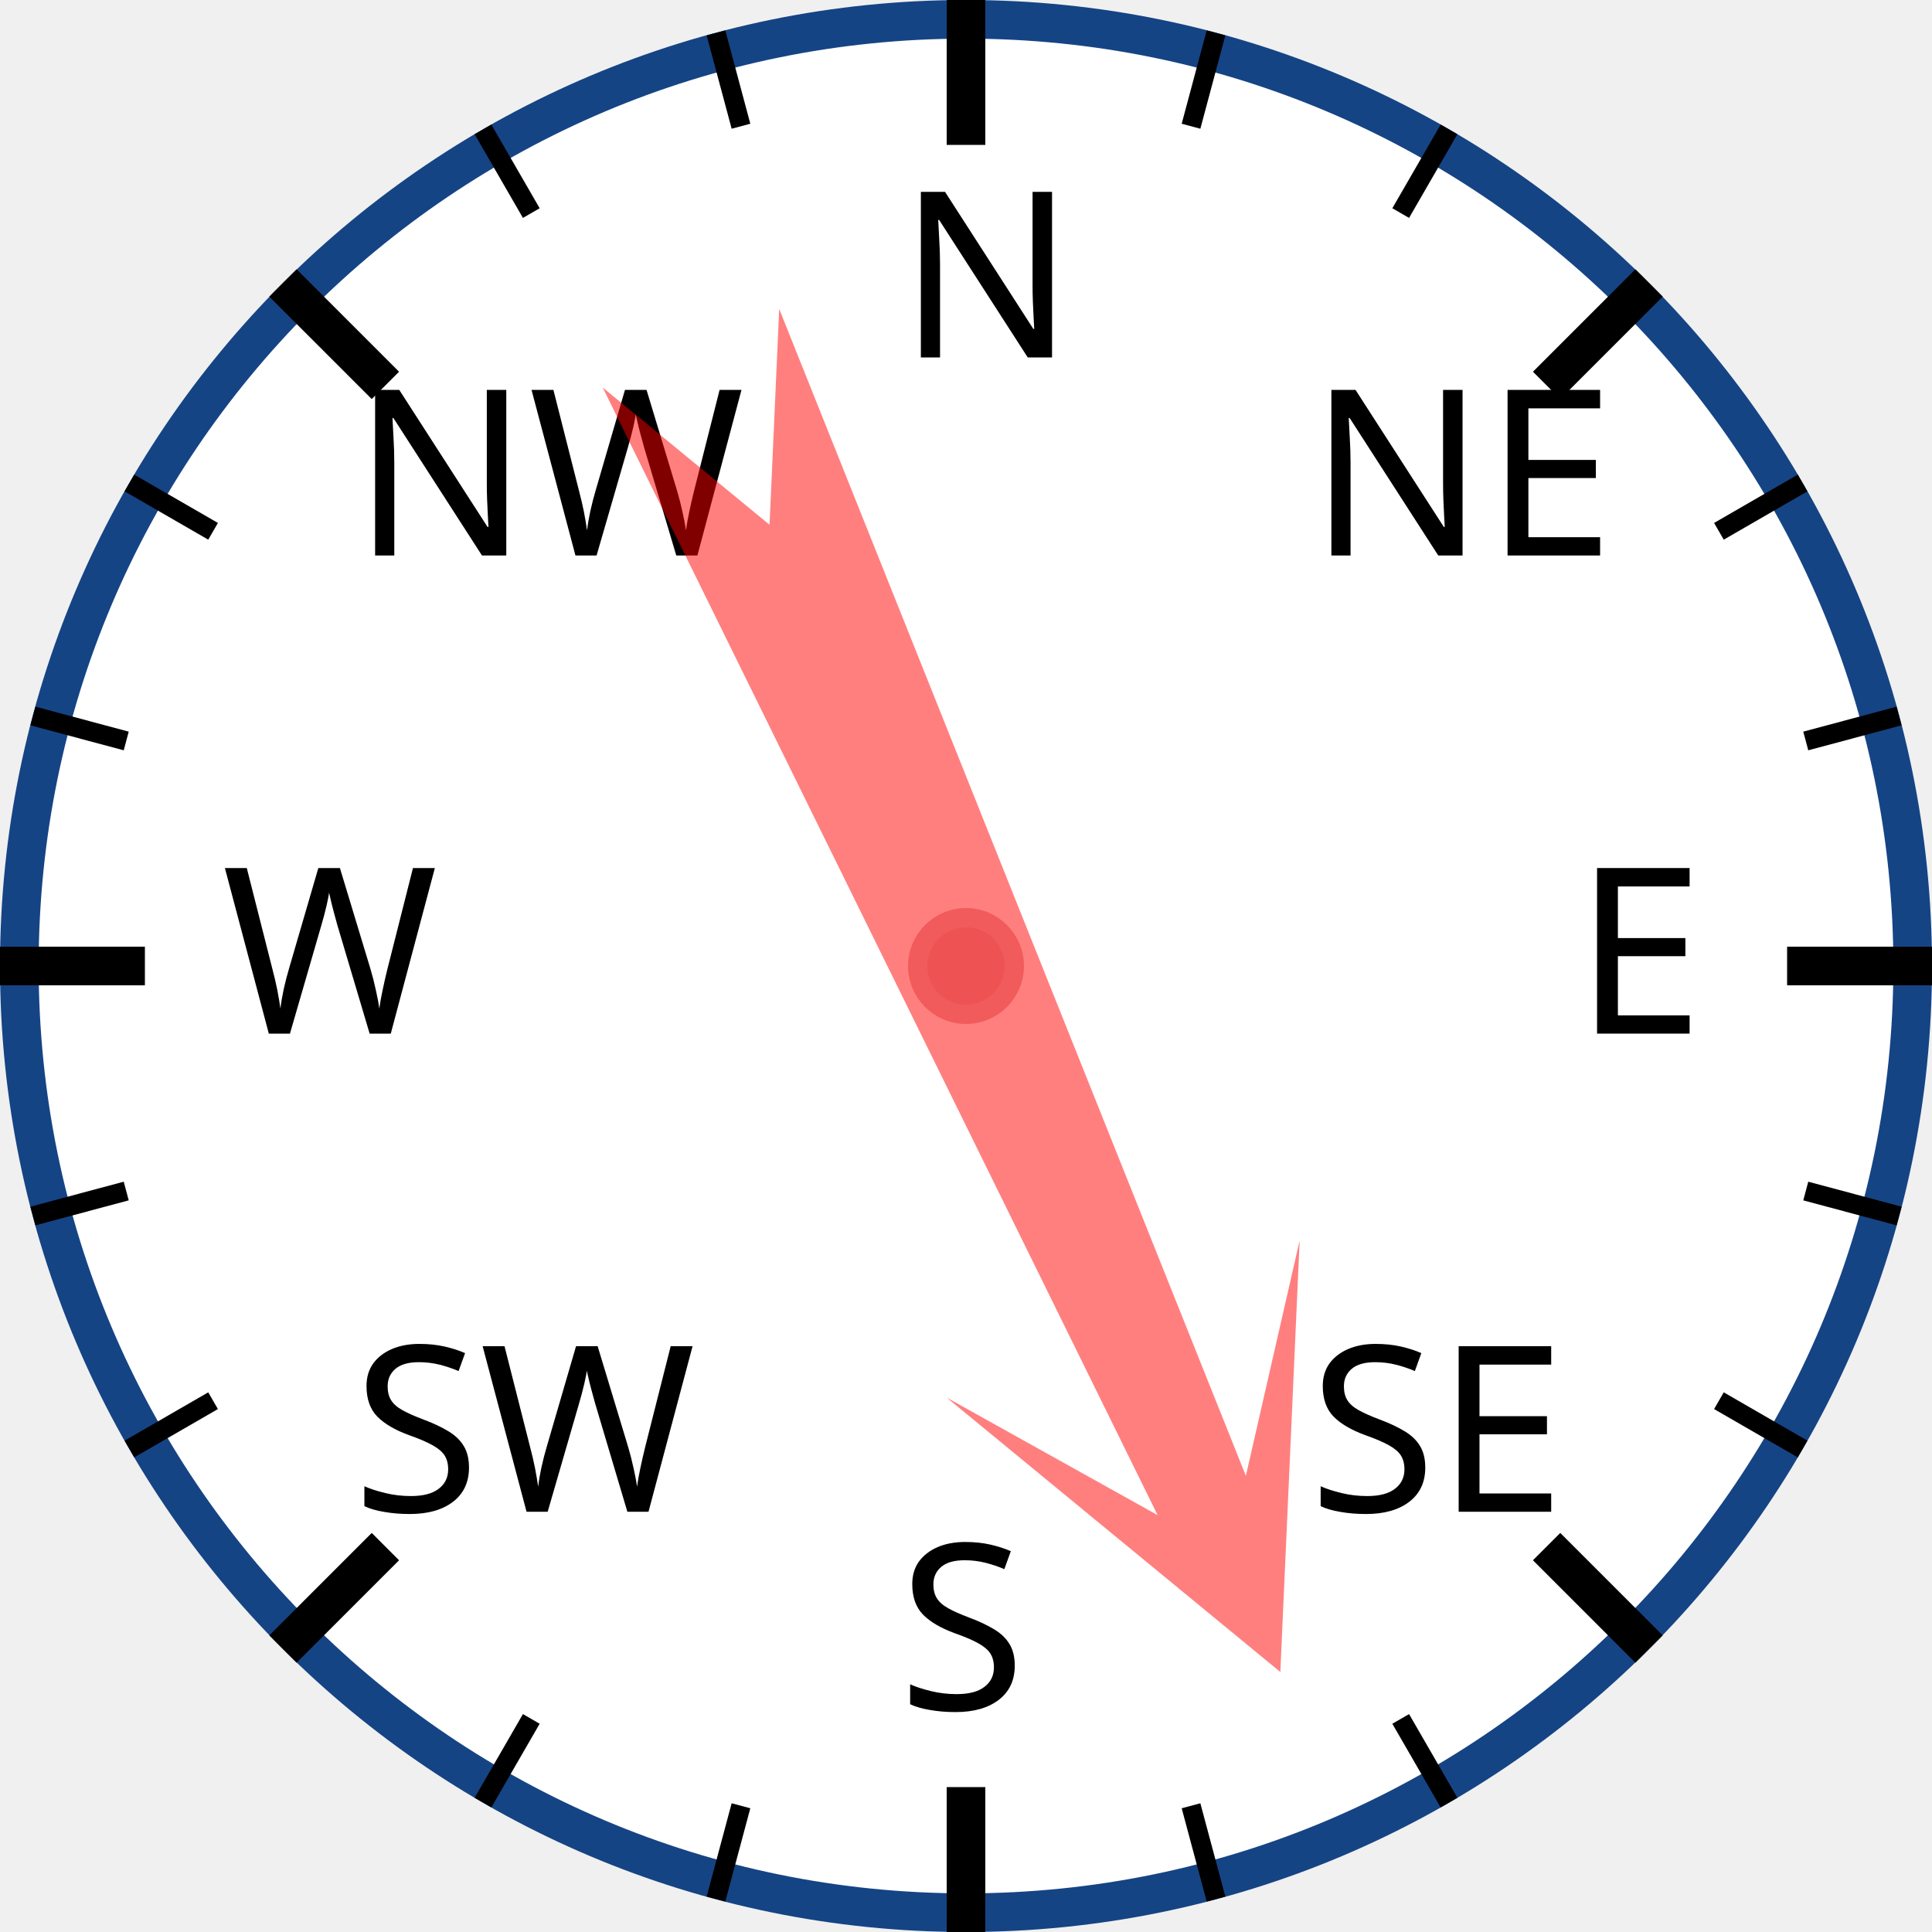
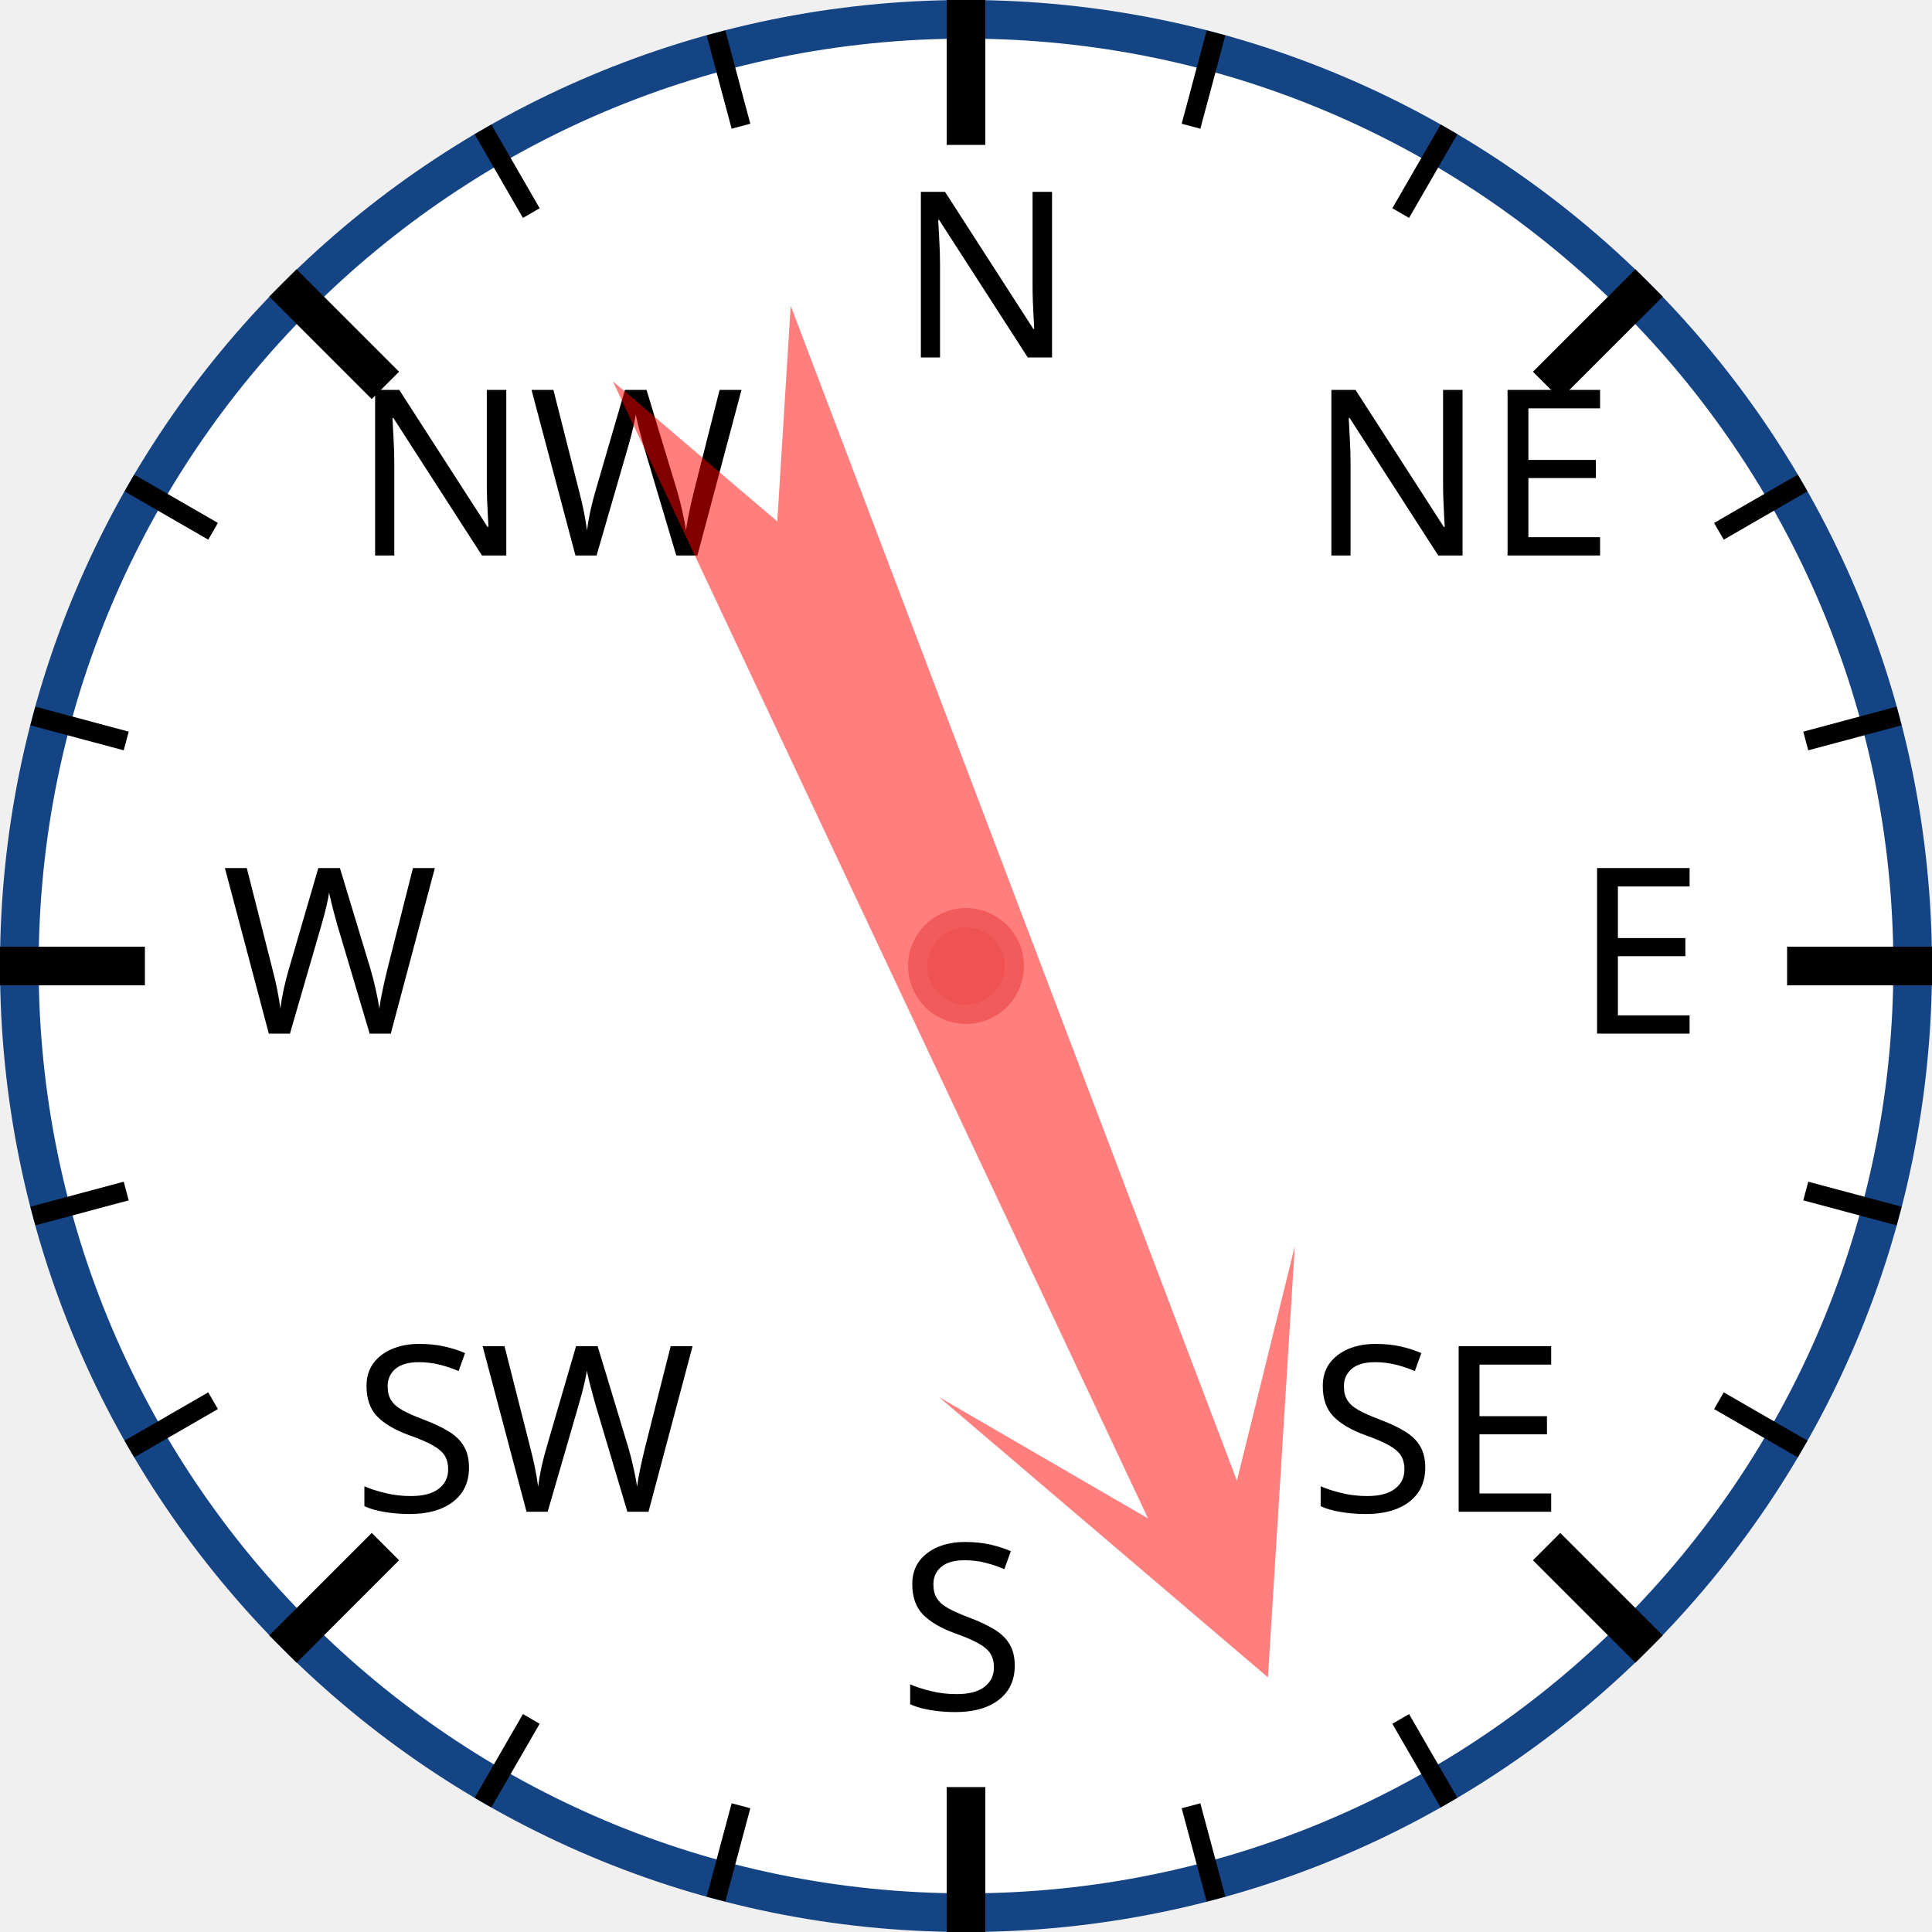
<svg xmlns="http://www.w3.org/2000/svg" width="120px" height="120px" viewBox="0 0 200 200">
  <circle cx="100" cy="100" r="98" style="fill: white; stroke: #154485; stroke-width: 4;" />
  <text x="93.0" y="37.0" style="font-family: sans-serif; font-size: 18pt;">N</text>
  <line x1="100.0" y1="0.0" x2="100.0" y2="15.0" style="stroke: black; stroke-width: 4;" />
  <line x1="74.118" y1="3.407" x2="76.706" y2="13.067" style="stroke: black; stroke-width: 2;" />
  <line x1="50" y1="13.397" x2="55" y2="22.058" style="stroke: black; stroke-width: 2;" />
  <text x="36.503" y="57.503" style="font-family: sans-serif; font-size: 18pt;">NW</text>
  <line x1="29.289" y1="29.289" x2="39.896" y2="39.896" style="stroke: black; stroke-width: 4;" />
  <line x1="13.397" y1="50" x2="22.058" y2="55" style="stroke: black; stroke-width: 2;" />
  <line x1="3.407" y1="74.118" x2="13.067" y2="76.706" style="stroke: black; stroke-width: 2;" />
  <text x="23.0" y="107.0" style="font-family: sans-serif; font-size: 18pt;">W</text>
  <line x1="0.0" y1="100.0" x2="15.0" y2="100.0" style="stroke: black; stroke-width: 4;" />
  <line x1="3.407" y1="125.882" x2="13.067" y2="123.294" style="stroke: black; stroke-width: 2;" />
  <line x1="13.397" y1="150" x2="22.058" y2="145" style="stroke: black; stroke-width: 2;" />
  <text x="36.503" y="156.497" style="font-family: sans-serif; font-size: 18pt;">SW</text>
  <line x1="29.289" y1="170.711" x2="39.896" y2="160.104" style="stroke: black; stroke-width: 4;" />
  <line x1="50" y1="186.603" x2="55" y2="177.942" style="stroke: black; stroke-width: 2;" />
  <line x1="74.118" y1="196.593" x2="76.706" y2="186.933" style="stroke: black; stroke-width: 2;" />
  <text x="93" y="177.0" style="font-family: sans-serif; font-size: 18pt;">S</text>
  <line x1="100" y1="200.0" x2="100" y2="185.0" style="stroke: black; stroke-width: 4;" />
  <line x1="125.882" y1="196.593" x2="123.294" y2="186.933" style="stroke: black; stroke-width: 2;" />
  <line x1="150.0" y1="186.603" x2="145.0" y2="177.942" style="stroke: black; stroke-width: 2;" />
  <text x="135.497" y="156.497" style="font-family: sans-serif; font-size: 18pt;">SE</text>
  <line x1="170.711" y1="170.711" x2="160.104" y2="160.104" style="stroke: black; stroke-width: 4;" />
  <line x1="186.603" y1="150" x2="177.942" y2="145" style="stroke: black; stroke-width: 2;" />
  <line x1="196.593" y1="125.882" x2="186.933" y2="123.294" style="stroke: black; stroke-width: 2;" />
  <text x="163.0" y="107" style="font-family: sans-serif; font-size: 18pt;">E</text>
  <line x1="200.0" y1="100" x2="185.0" y2="100" style="stroke: black; stroke-width: 4;" />
  <line x1="196.593" y1="74.118" x2="186.933" y2="76.706" style="stroke: black; stroke-width: 2;" />
  <line x1="186.603" y1="50" x2="177.942" y2="55" style="stroke: black; stroke-width: 2;" />
  <text x="135.497" y="57.503" style="font-family: sans-serif; font-size: 18pt;">NE</text>
  <line x1="170.711" y1="29.289" x2="160.104" y2="39.896" style="stroke: black; stroke-width: 4;" />
  <line x1="150" y1="13.397" x2="145" y2="22.058" style="stroke: black; stroke-width: 2;" />
  <line x1="125.882" y1="3.407" x2="123.294" y2="13.067" style="stroke: black; stroke-width: 2;" />
-   <polygon points="100 20 120 60 105 40 110 170 100 150 90 170 95 40 80 60" style="fill: red; fill-opacity: 0.5;" transform="rotate(156,100,100)" />
+   <polygon points="100 20 120 60 105 40 110 170 100 150 90 170 95 40 80 60" style="fill: red; fill-opacity: 0.5;" transform="rotate(157,100,100)" />
  <circle cx="100" cy="100" r="5" style="fill: #EE5252; stroke: #F25B5B; stroke-width: 2;" />
</svg>
